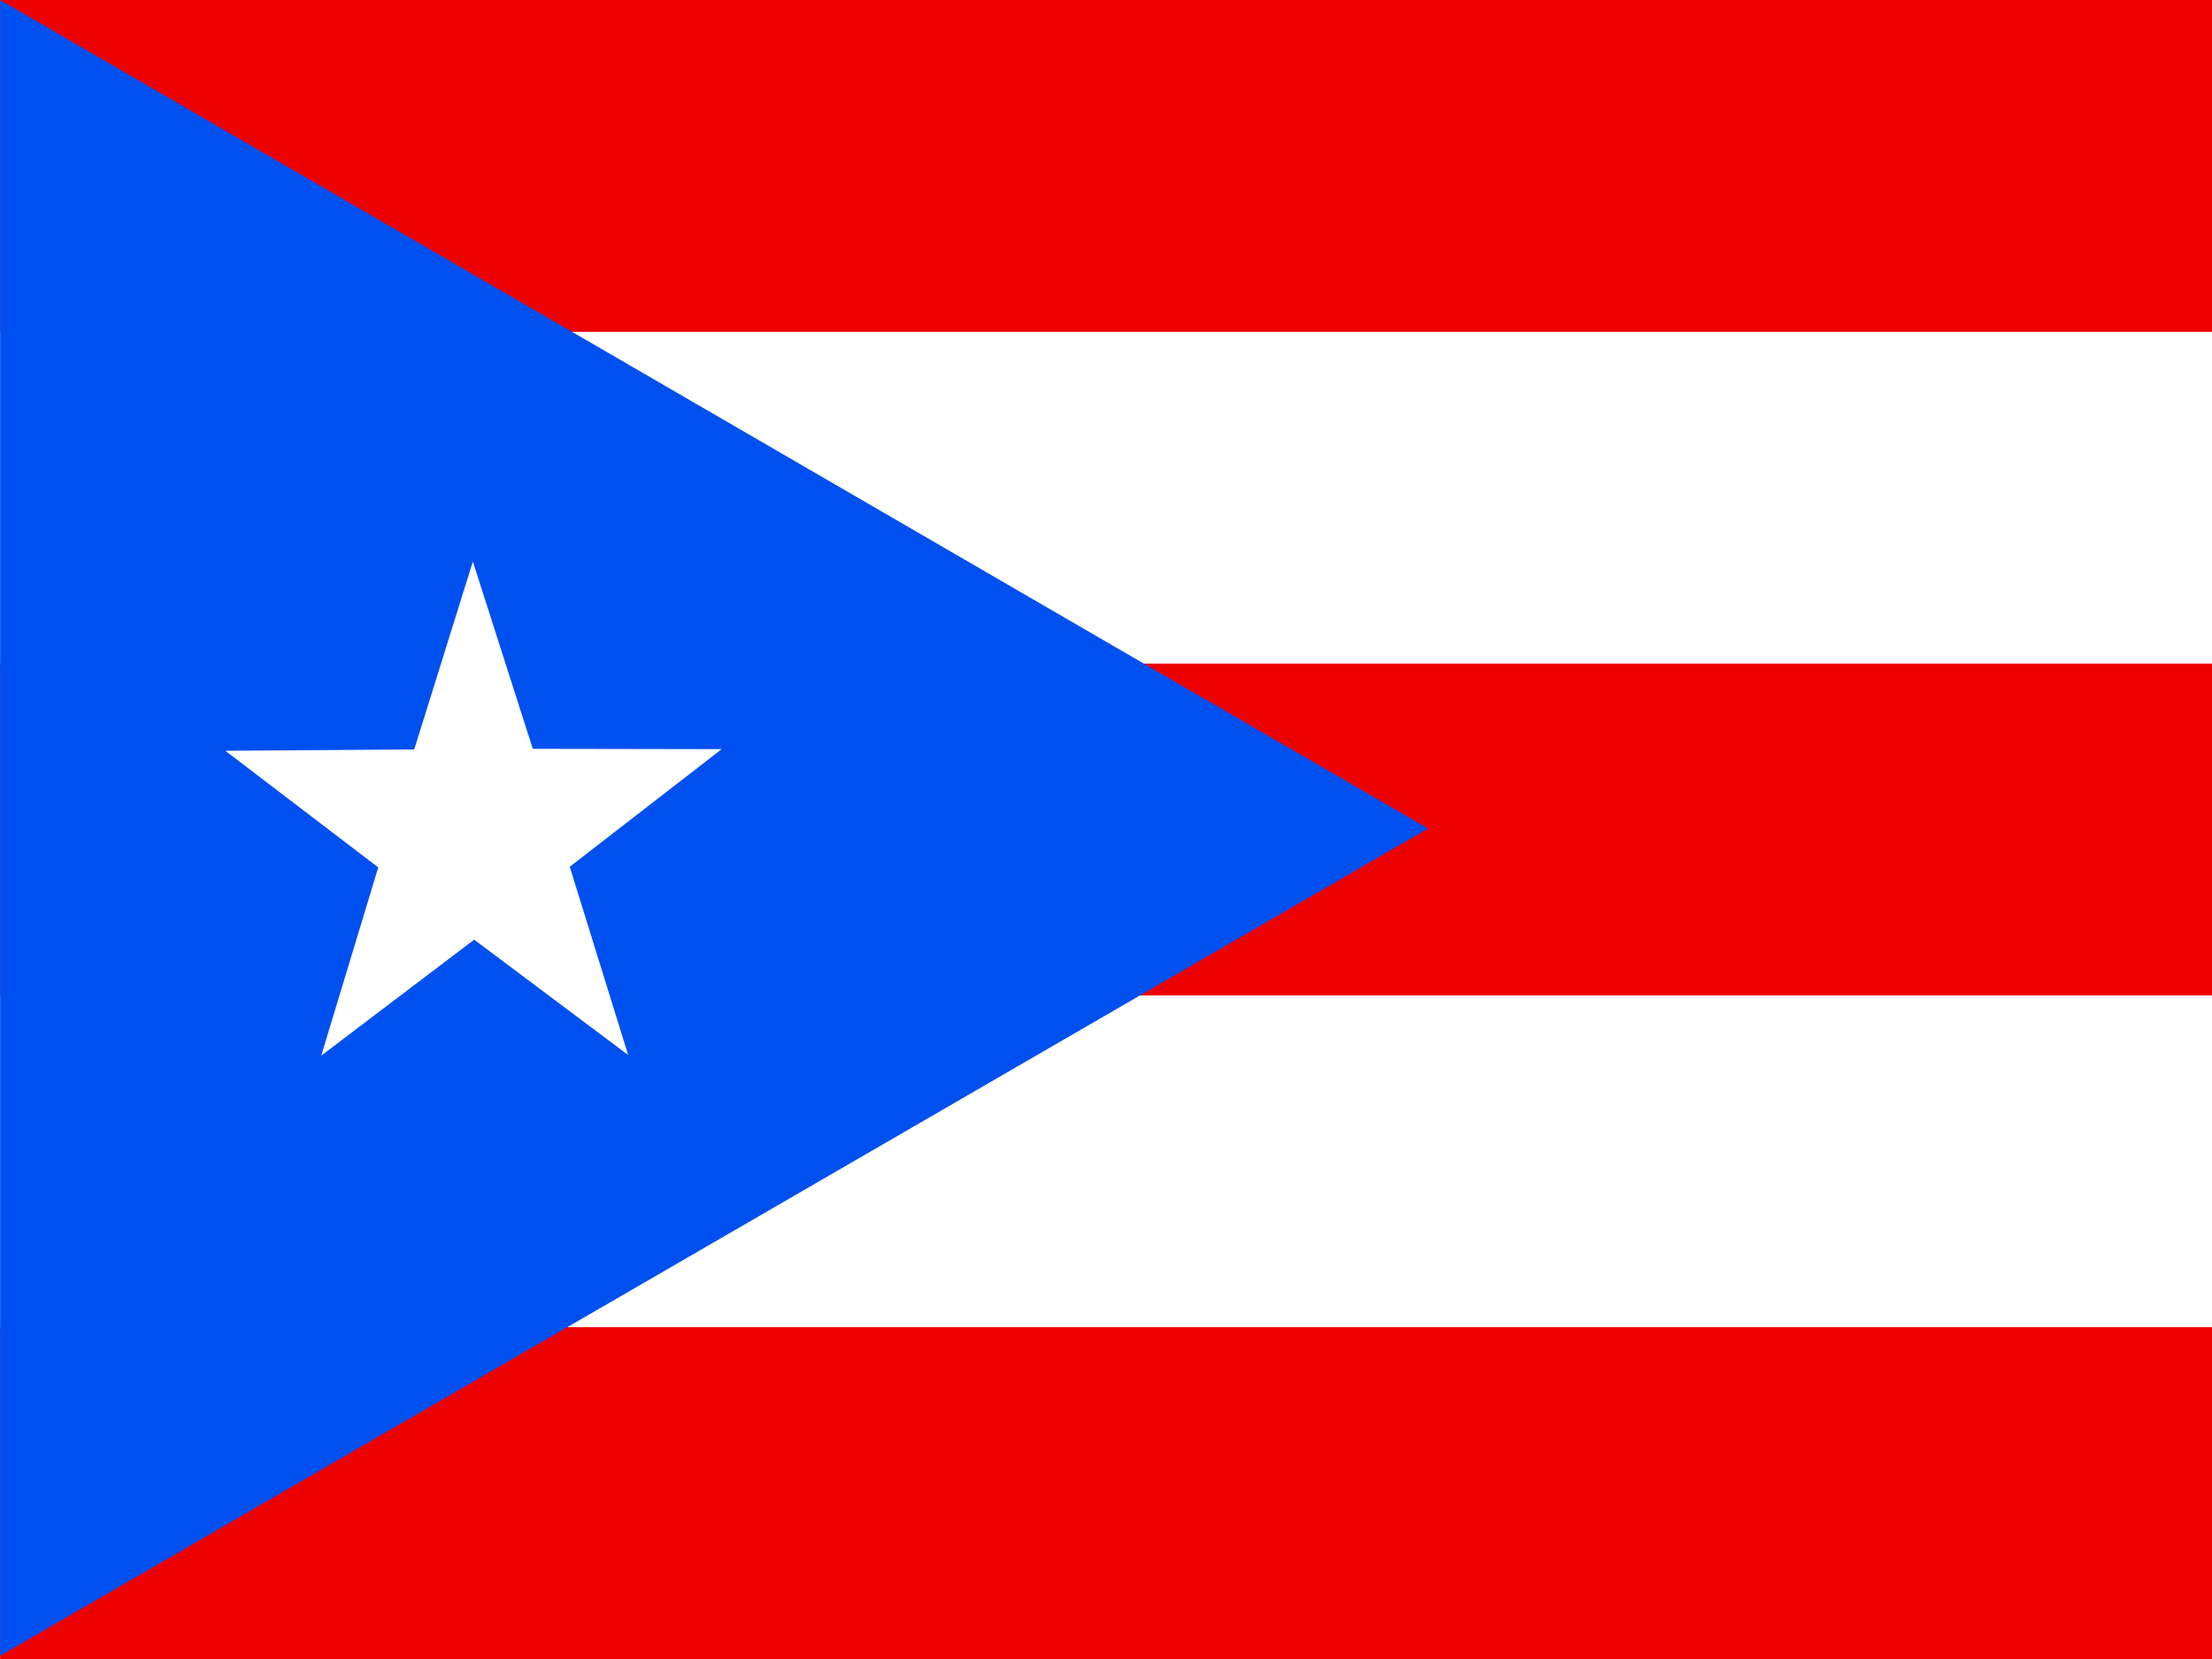
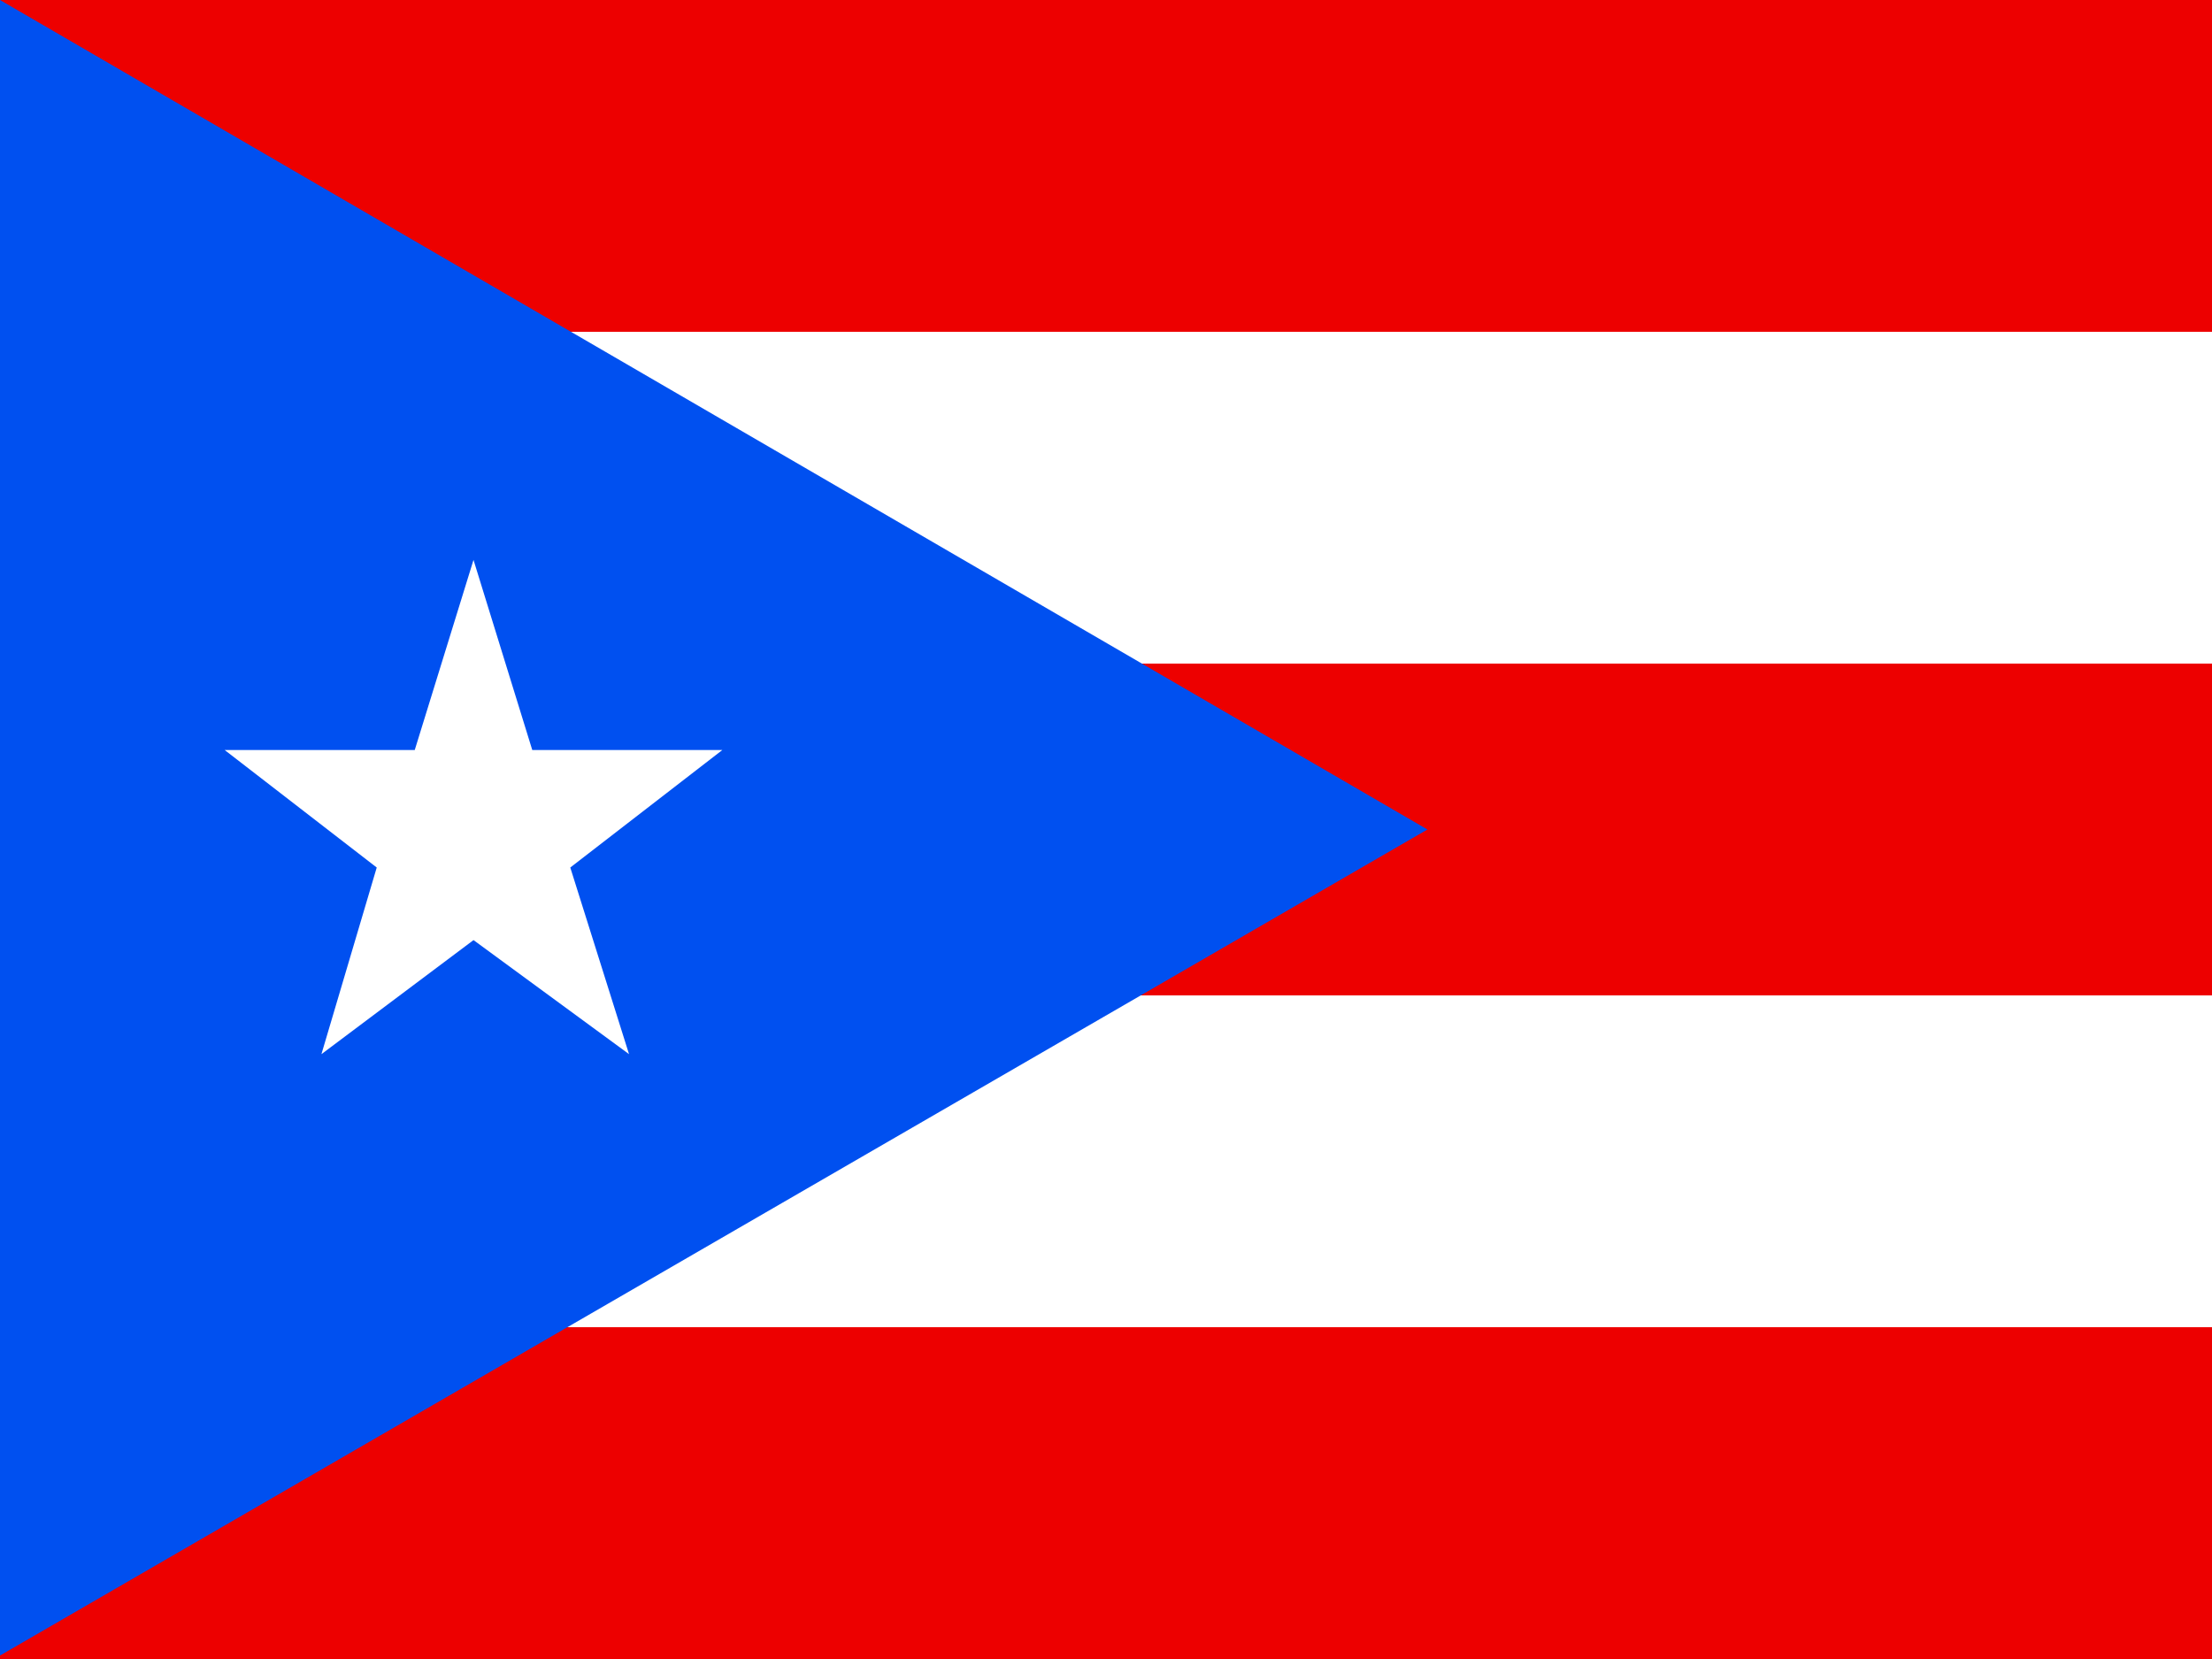
- <svg xmlns="http://www.w3.org/2000/svg" id="flag-icon-css-pr" viewBox="0 0 640 480">
-   <defs>
-     <clipPath id="a">
-       <path fill-opacity=".7" d="M-37.3 0h682.7v512H-37.3z" />
-     </clipPath>
-   </defs>
-   <g fill-rule="evenodd" clip-path="url(#a)" transform="translate(35) scale(.9375)">
-     <path fill="#ed0000" d="M-37.3 0h768v512h-768z" />
-     <path fill="#fff" d="M-37.3 102.4h768v102.4h-768zm0 204.8h768v102.4h-768z" />
-     <path fill="#0050f0" d="M-37.3 0l440.7 255.7L-37.3 511V0z" />
-     <path fill="#fff" d="M156.4 325.5L109 290l-47.2 35.8 17.6-58.1-47.2-36 58.3-.4 18.1-58 18.5 57.8 58.3.1-46.9 36.3 18 58z" />
-   </g>
+ <svg xmlns="http://www.w3.org/2000/svg" viewBox="0 0 640 480">
+   <path fill="#ed0000" d="M0 0h720v480H0z" />
+   <path fill="#fff" d="M0 96h720v96H0zm0 192h720v96H0z" />
+   <path fill="#0050f0" d="m0 0 413 240L0 479V0z" />
+   <path fill="#fff" d="m182 305-45-33-44 33 16-54-44-34h55l17-55 17 55h55l-44 34 17 54z" />
</svg>
